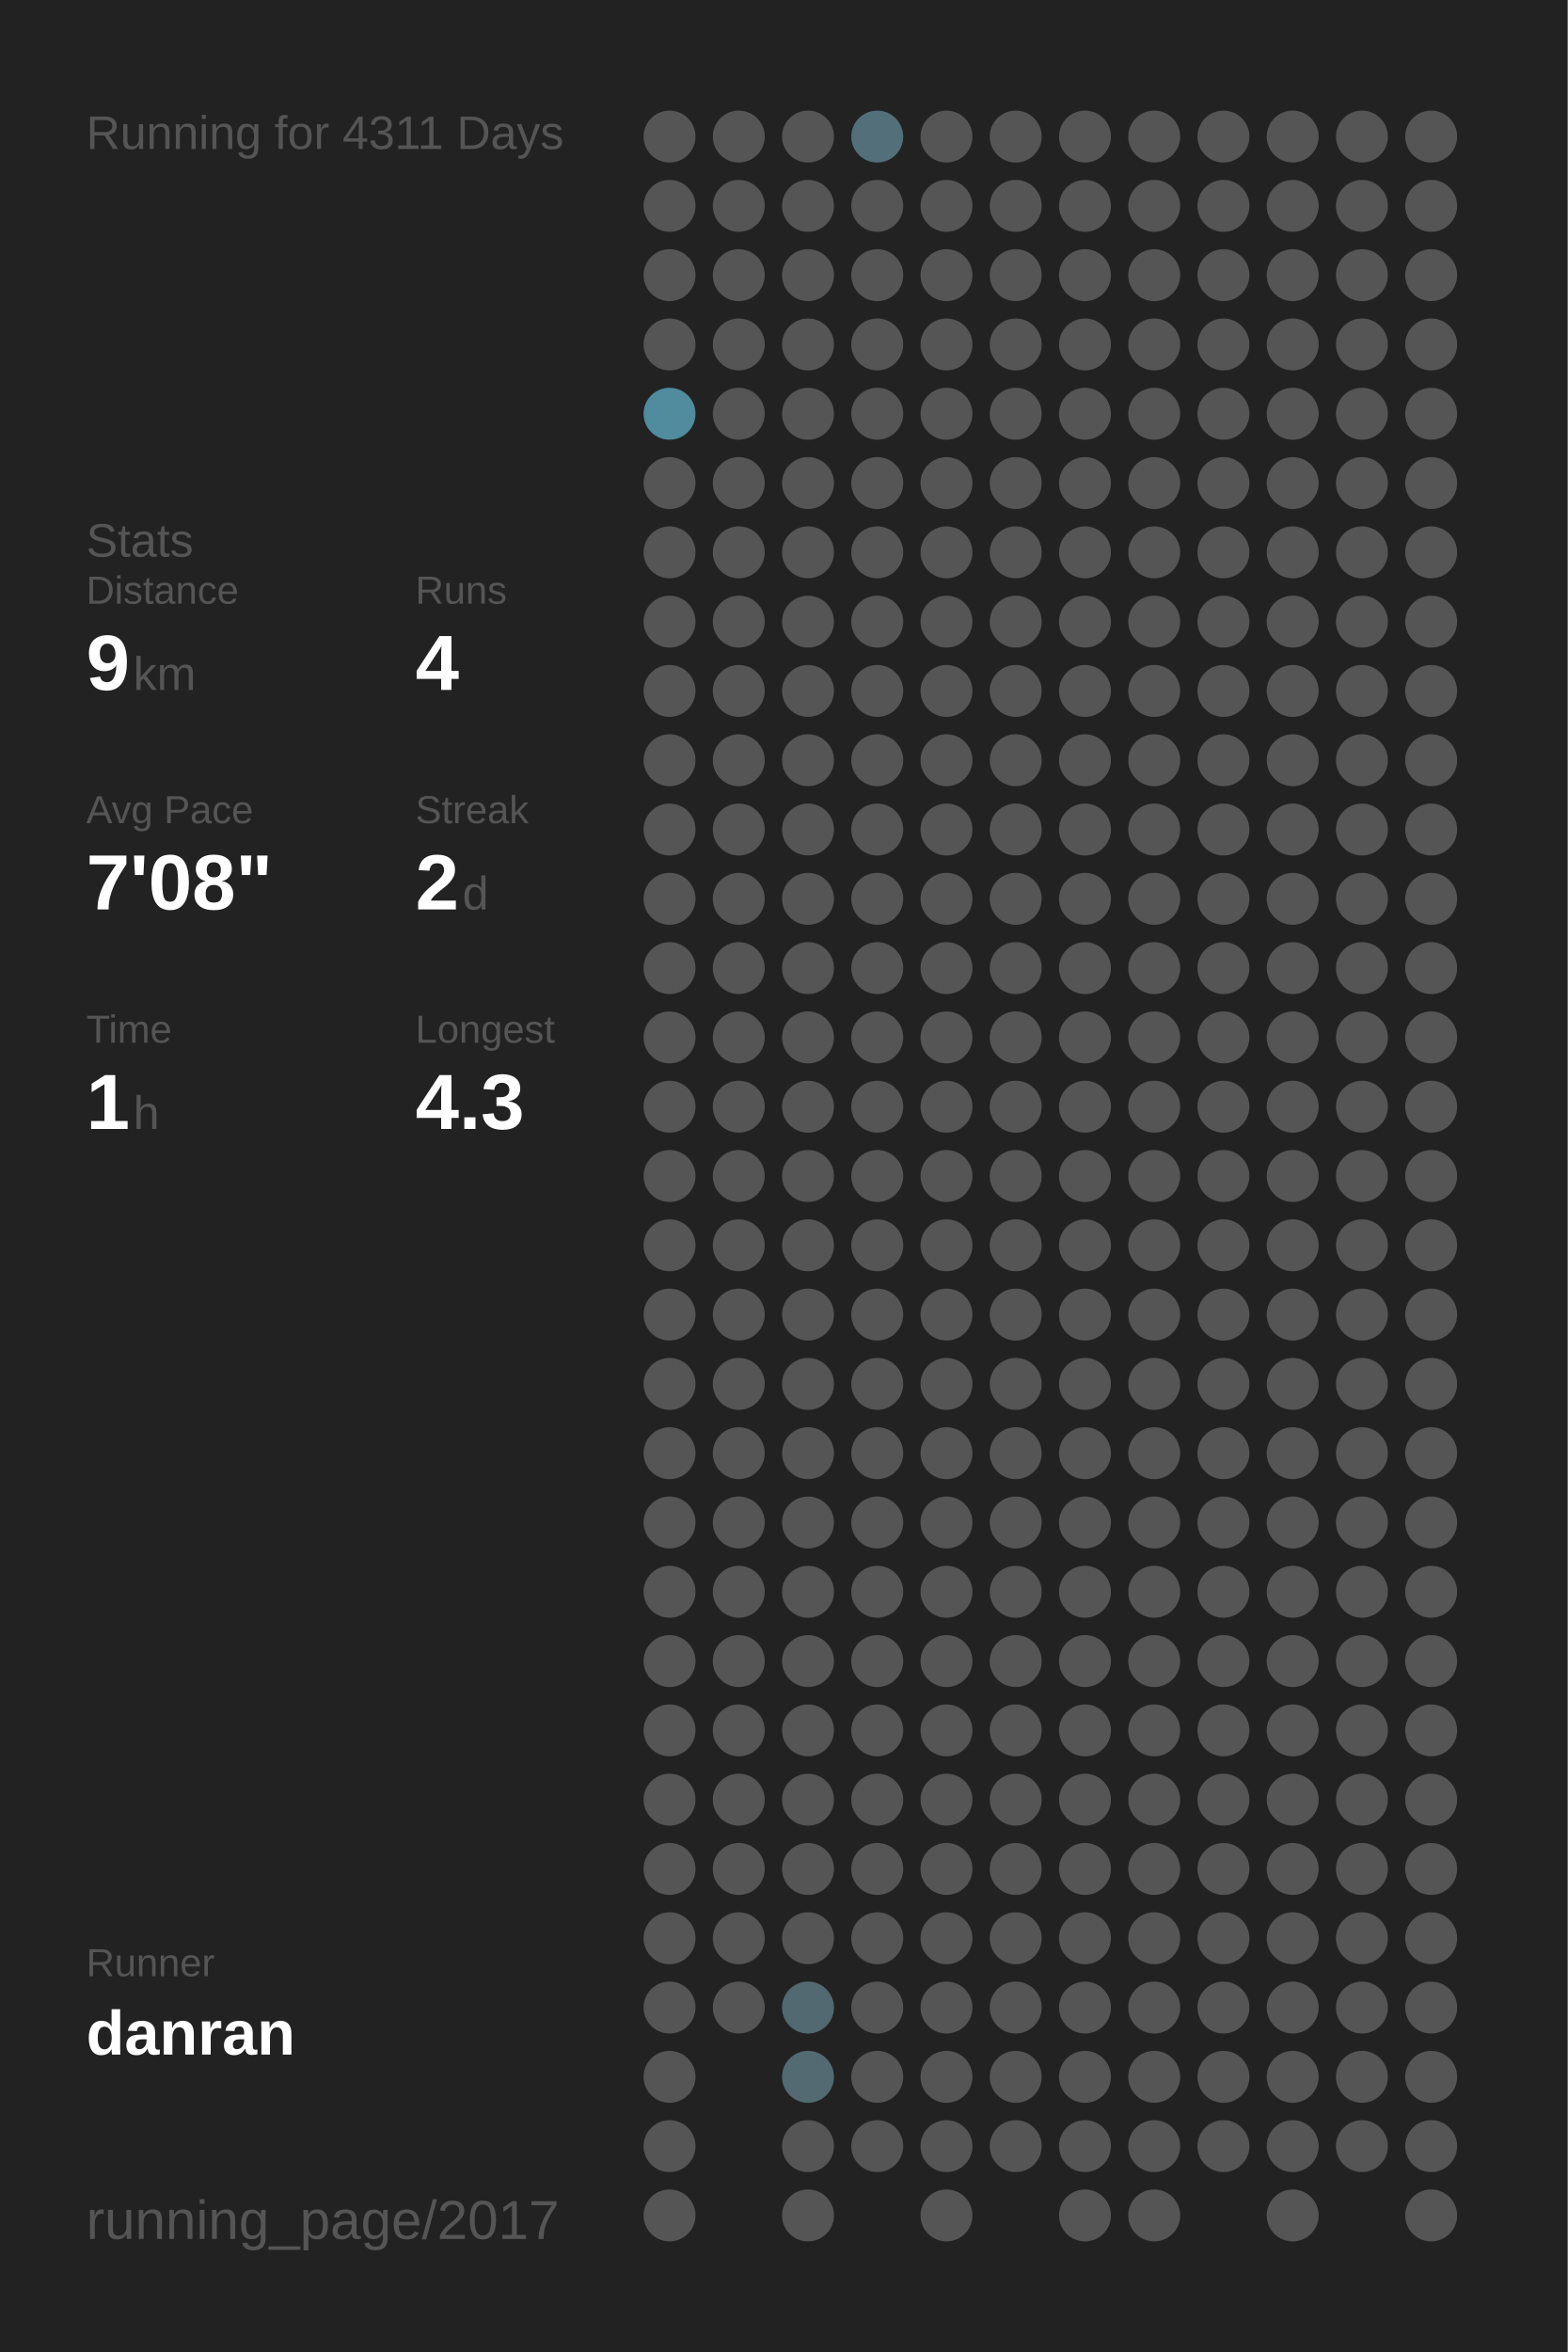
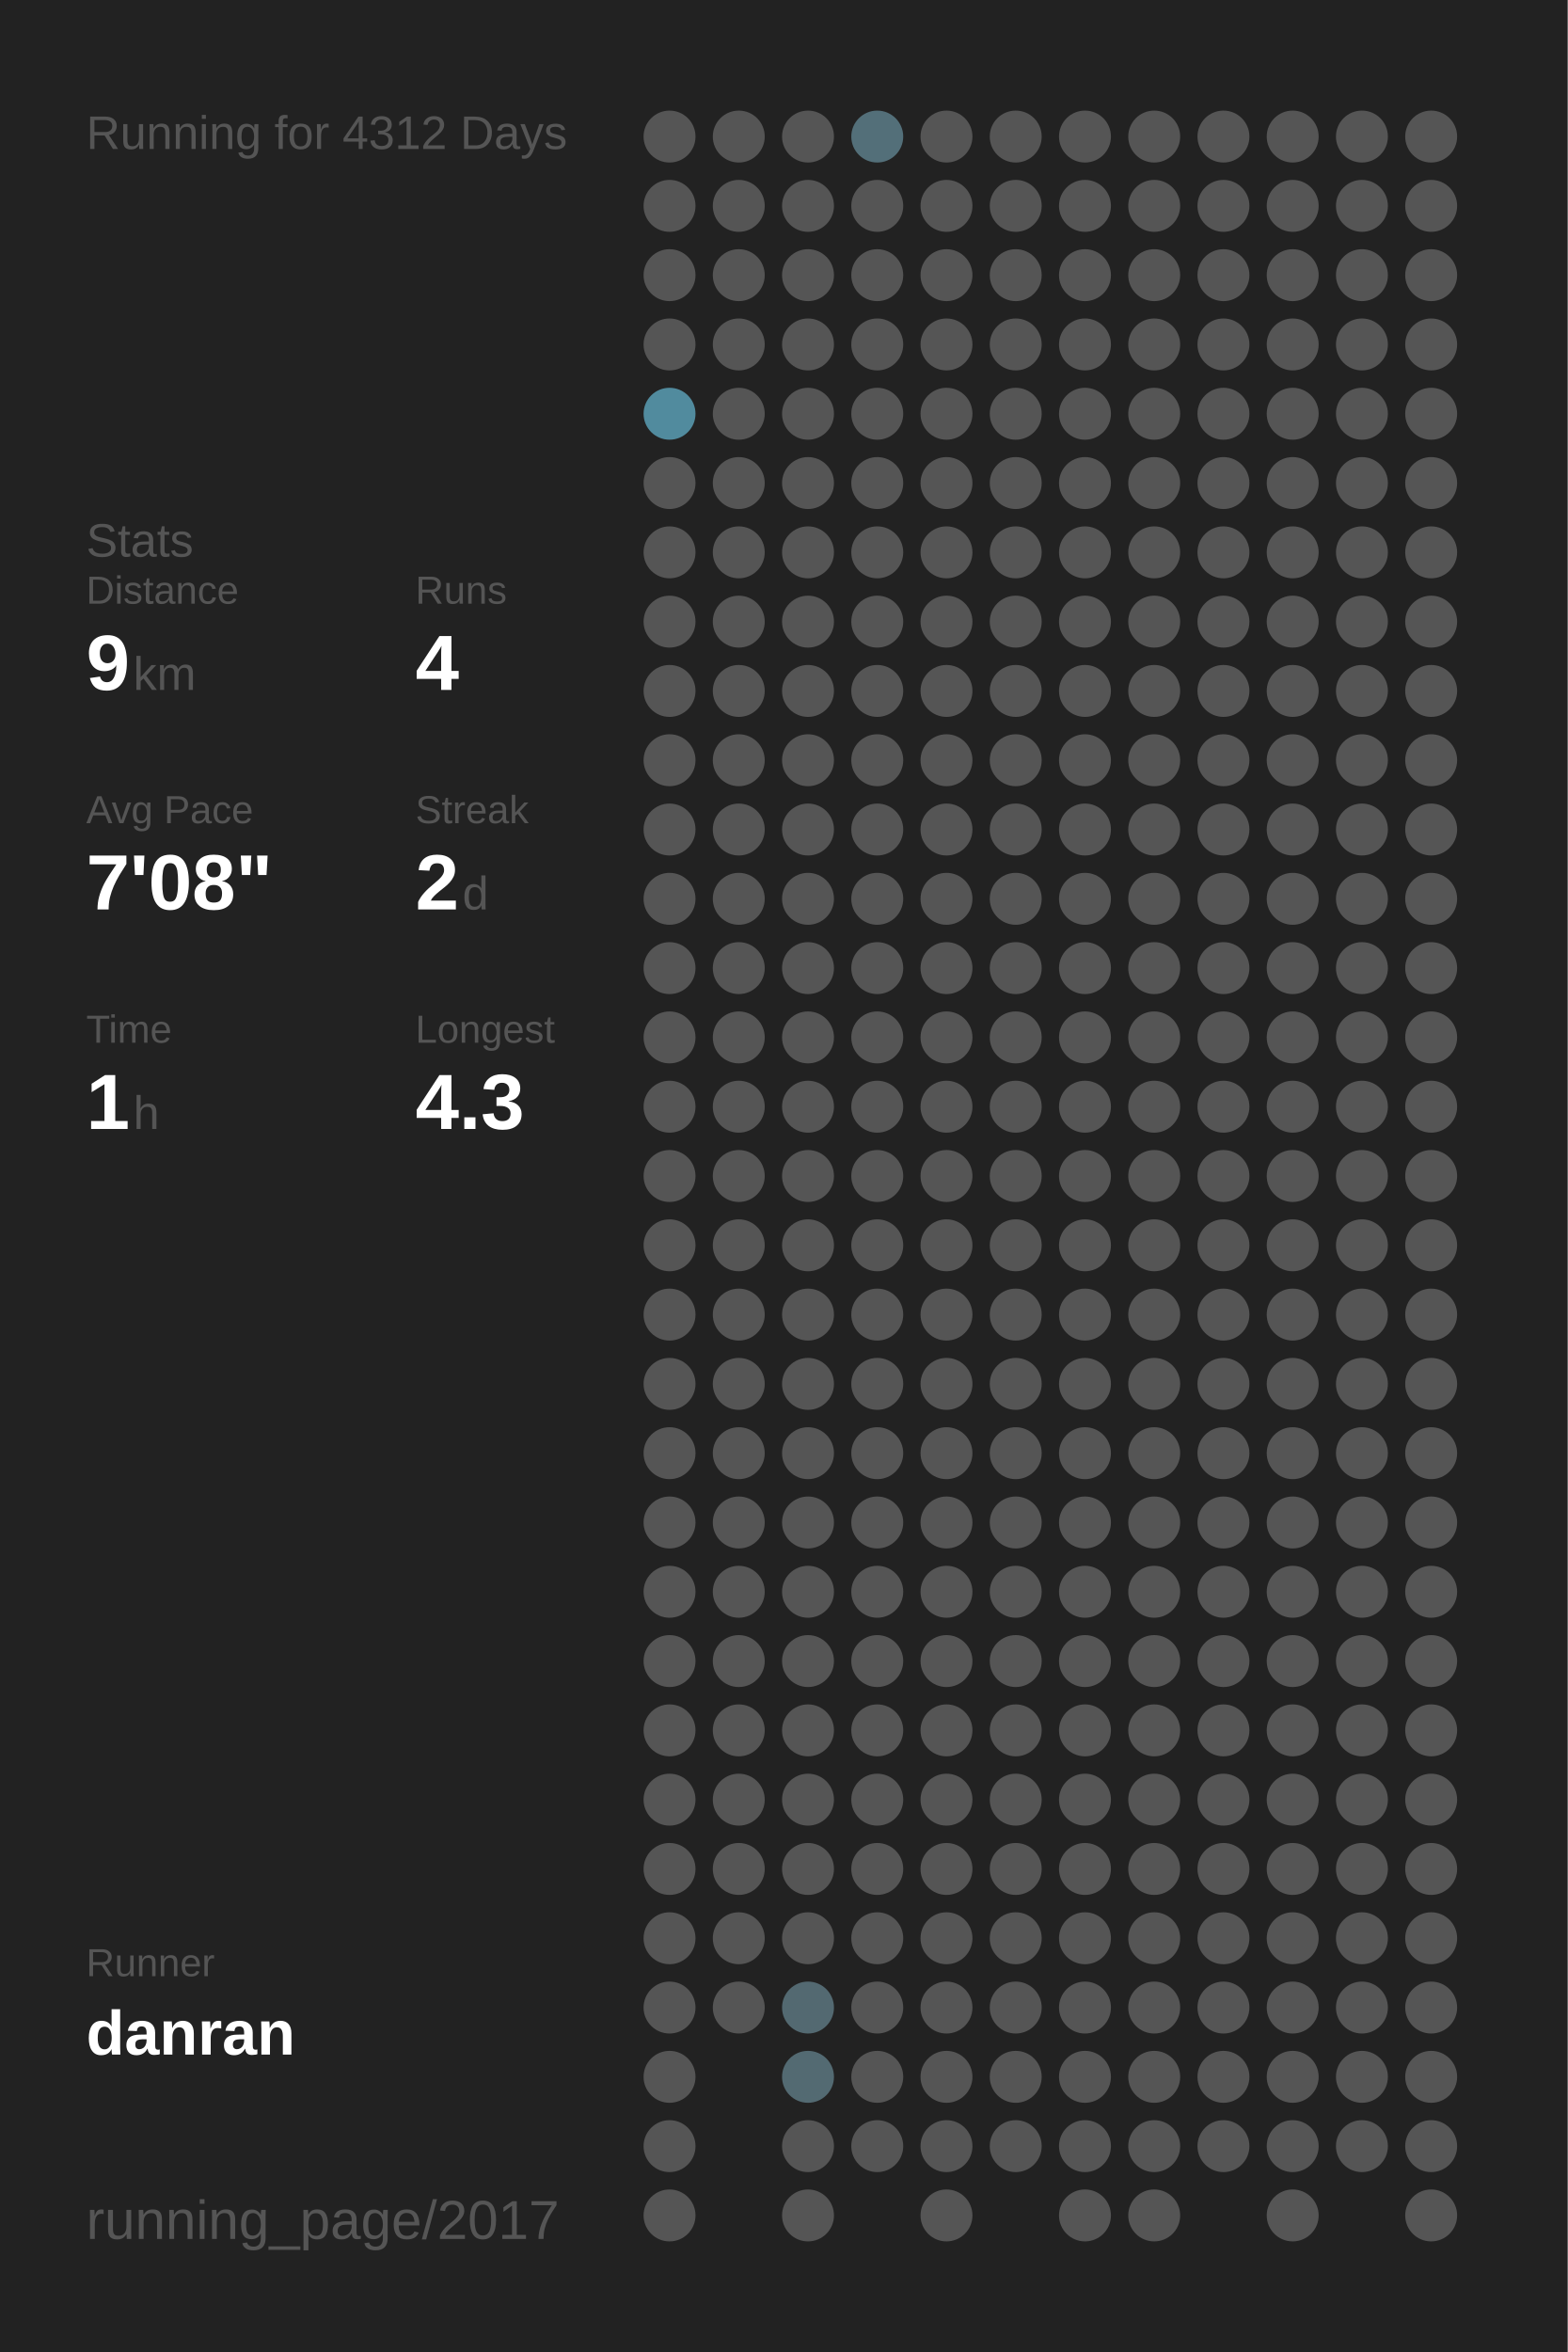
<svg xmlns="http://www.w3.org/2000/svg" baseProfile="full" height="300mm" version="1.1" viewBox="0,0,200,300" width="200mm">
  <defs />
  <rect fill="#222222" height="300" width="200" x="0" y="0" />
-   <text fill="#555555" style="font-size:6px; font-family:Arial;" x="11" y="19">Running for 4311 Days</text>
+   <text fill="#555555" style="font-size:6px; font-family:Arial;" x="11" y="19">Running for 4312 Days</text>
  <text fill="#555555" style="font-size:6px; font-family:Arial;" x="11" y="71">Stats</text>
  <text fill="#555555" style="font-size:5px; font-family:Arial;" x="11" y="77">Distance</text>
  <text fill="#FFFFFF" style="font-size:10px; font-family:Arial; font-weight:bold;" x="11" y="88">9</text>
  <text fill="#555555" style="font-size:6px; font-family:Arial;" x="17" y="88">km</text>
  <text fill="#555555" style="font-size:5px; font-family:Arial;" x="53" y="77">Runs</text>
  <text fill="#FFFFFF" style="font-size:10px; font-family:Arial; font-weight:bold;" x="53" y="88">4</text>
  <text fill="#555555" style="font-size:5px; font-family:Arial;" x="11" y="105">Avg Pace</text>
  <text fill="#FFFFFF" style="font-size:10px; font-family:Arial; font-weight:bold;" x="11" y="116">7'08"</text>
  <text fill="#555555" style="font-size:5px; font-family:Arial;" x="53" y="105">Streak</text>
  <text fill="#FFFFFF" style="font-size:10px; font-family:Arial; font-weight:bold;" x="53" y="116">2</text>
  <text fill="#555555" style="font-size:6px; font-family:Arial;" x="59" y="116">d</text>
  <text fill="#555555" style="font-size:5px; font-family:Arial;" x="11" y="133">Time</text>
  <text fill="#FFFFFF" style="font-size:10px; font-family:Arial; font-weight:bold;" x="11" y="144">1</text>
  <text fill="#555555" style="font-size:6px; font-family:Arial;" x="17" y="144">h</text>
  <text fill="#555555" style="font-size:5px; font-family:Arial;" x="53" y="133">Longest</text>
  <text fill="#FFFFFF" style="font-size:10px; font-family:Arial; font-weight:bold;" x="53" y="144">4.3</text>
  <text fill="#555555" style="font-size:5px; font-family:Arial;" x="11" y="252.065">Runner</text>
  <text fill="#FFFFFF" style="font-size:8px; font-family:Arial; font-weight:bold;" x="11" y="262.065">danran</text>
  <text fill="#555555" style="font-size:7px; font-family:Arial;" x="11" y="285.581">running_page/2017</text>
  <circle cx="85.417" cy="17.419" fill="#555555" r="3.312" />
  <circle cx="85.417" cy="26.258" fill="#555555" r="3.312" />
  <circle cx="85.417" cy="35.097" fill="#555555" r="3.312" />
  <circle cx="85.417" cy="43.935" fill="#555555" r="3.312" />
  <circle cx="85.417" cy="52.774" fill="#518b9e" r="3.312" />
  <circle cx="85.417" cy="61.613" fill="#555555" r="3.312" />
  <circle cx="85.417" cy="70.452" fill="#555555" r="3.312" />
  <circle cx="85.417" cy="79.29" fill="#555555" r="3.312" />
  <circle cx="85.417" cy="88.129" fill="#555555" r="3.312" />
  <circle cx="85.417" cy="96.968" fill="#555555" r="3.312" />
  <circle cx="85.417" cy="105.806" fill="#555555" r="3.312" />
  <circle cx="85.417" cy="114.645" fill="#555555" r="3.312" />
  <circle cx="85.417" cy="123.484" fill="#555555" r="3.312" />
  <circle cx="85.417" cy="132.323" fill="#555555" r="3.312" />
  <circle cx="85.417" cy="141.161" fill="#555555" r="3.312" />
  <circle cx="85.417" cy="150" fill="#555555" r="3.312" />
  <circle cx="85.417" cy="158.839" fill="#555555" r="3.312" />
  <circle cx="85.417" cy="167.677" fill="#555555" r="3.312" />
  <circle cx="85.417" cy="176.516" fill="#555555" r="3.312" />
  <circle cx="85.417" cy="185.355" fill="#555555" r="3.312" />
  <circle cx="85.417" cy="194.194" fill="#555555" r="3.312" />
  <circle cx="85.417" cy="203.032" fill="#555555" r="3.312" />
  <circle cx="85.417" cy="211.871" fill="#555555" r="3.312" />
  <circle cx="85.417" cy="220.71" fill="#555555" r="3.312" />
  <circle cx="85.417" cy="229.548" fill="#555555" r="3.312" />
  <circle cx="85.417" cy="238.387" fill="#555555" r="3.312" />
  <circle cx="85.417" cy="247.226" fill="#555555" r="3.312" />
  <circle cx="85.417" cy="256.065" fill="#555555" r="3.312" />
  <circle cx="85.417" cy="264.903" fill="#555555" r="3.312" />
  <circle cx="85.417" cy="273.742" fill="#555555" r="3.312" />
  <circle cx="85.417" cy="282.581" fill="#555555" r="3.312" />
  <circle cx="94.25" cy="17.419" fill="#555555" r="3.312" />
  <circle cx="94.25" cy="26.258" fill="#555555" r="3.312" />
  <circle cx="94.25" cy="35.097" fill="#555555" r="3.312" />
  <circle cx="94.25" cy="43.935" fill="#555555" r="3.312" />
  <circle cx="94.25" cy="52.774" fill="#555555" r="3.312" />
  <circle cx="94.25" cy="61.613" fill="#555555" r="3.312" />
  <circle cx="94.25" cy="70.452" fill="#555555" r="3.312" />
  <circle cx="94.25" cy="79.29" fill="#555555" r="3.312" />
  <circle cx="94.25" cy="88.129" fill="#555555" r="3.312" />
  <circle cx="94.25" cy="96.968" fill="#555555" r="3.312" />
  <circle cx="94.25" cy="105.806" fill="#555555" r="3.312" />
  <circle cx="94.25" cy="114.645" fill="#555555" r="3.312" />
  <circle cx="94.25" cy="123.484" fill="#555555" r="3.312" />
  <circle cx="94.25" cy="132.323" fill="#555555" r="3.312" />
  <circle cx="94.25" cy="141.161" fill="#555555" r="3.312" />
  <circle cx="94.25" cy="150" fill="#555555" r="3.312" />
  <circle cx="94.25" cy="158.839" fill="#555555" r="3.312" />
  <circle cx="94.25" cy="167.677" fill="#555555" r="3.312" />
  <circle cx="94.25" cy="176.516" fill="#555555" r="3.312" />
  <circle cx="94.25" cy="185.355" fill="#555555" r="3.312" />
  <circle cx="94.25" cy="194.194" fill="#555555" r="3.312" />
  <circle cx="94.25" cy="203.032" fill="#555555" r="3.312" />
  <circle cx="94.25" cy="211.871" fill="#555555" r="3.312" />
  <circle cx="94.25" cy="220.71" fill="#555555" r="3.312" />
  <circle cx="94.25" cy="229.548" fill="#555555" r="3.312" />
  <circle cx="94.25" cy="238.387" fill="#555555" r="3.312" />
  <circle cx="94.25" cy="247.226" fill="#555555" r="3.312" />
  <circle cx="94.25" cy="256.065" fill="#555555" r="3.312" />
  <circle cx="103.083" cy="17.419" fill="#555555" r="3.312" />
  <circle cx="103.083" cy="26.258" fill="#555555" r="3.312" />
  <circle cx="103.083" cy="35.097" fill="#555555" r="3.312" />
  <circle cx="103.083" cy="43.935" fill="#555555" r="3.312" />
  <circle cx="103.083" cy="52.774" fill="#555555" r="3.312" />
  <circle cx="103.083" cy="61.613" fill="#555555" r="3.312" />
  <circle cx="103.083" cy="70.452" fill="#555555" r="3.312" />
  <circle cx="103.083" cy="79.29" fill="#555555" r="3.312" />
  <circle cx="103.083" cy="88.129" fill="#555555" r="3.312" />
  <circle cx="103.083" cy="96.968" fill="#555555" r="3.312" />
  <circle cx="103.083" cy="105.806" fill="#555555" r="3.312" />
  <circle cx="103.083" cy="114.645" fill="#555555" r="3.312" />
  <circle cx="103.083" cy="123.484" fill="#555555" r="3.312" />
  <circle cx="103.083" cy="132.323" fill="#555555" r="3.312" />
  <circle cx="103.083" cy="141.161" fill="#555555" r="3.312" />
  <circle cx="103.083" cy="150" fill="#555555" r="3.312" />
  <circle cx="103.083" cy="158.839" fill="#555555" r="3.312" />
  <circle cx="103.083" cy="167.677" fill="#555555" r="3.312" />
  <circle cx="103.083" cy="176.516" fill="#555555" r="3.312" />
  <circle cx="103.083" cy="185.355" fill="#555555" r="3.312" />
  <circle cx="103.083" cy="194.194" fill="#555555" r="3.312" />
  <circle cx="103.083" cy="203.032" fill="#555555" r="3.312" />
  <circle cx="103.083" cy="211.871" fill="#555555" r="3.312" />
  <circle cx="103.083" cy="220.71" fill="#555555" r="3.312" />
  <circle cx="103.083" cy="229.548" fill="#555555" r="3.312" />
  <circle cx="103.083" cy="238.387" fill="#555555" r="3.312" />
  <circle cx="103.083" cy="247.226" fill="#555555" r="3.312" />
  <circle cx="103.083" cy="256.065" fill="#536971" r="3.312" />
  <circle cx="103.083" cy="264.903" fill="#536a72" r="3.312" />
  <circle cx="103.083" cy="273.742" fill="#555555" r="3.312" />
  <circle cx="103.083" cy="282.581" fill="#555555" r="3.312" />
  <circle cx="111.917" cy="17.419" fill="#536f79" r="3.312" />
  <circle cx="111.917" cy="26.258" fill="#555555" r="3.312" />
  <circle cx="111.917" cy="35.097" fill="#555555" r="3.312" />
  <circle cx="111.917" cy="43.935" fill="#555555" r="3.312" />
  <circle cx="111.917" cy="52.774" fill="#555555" r="3.312" />
  <circle cx="111.917" cy="61.613" fill="#555555" r="3.312" />
  <circle cx="111.917" cy="70.452" fill="#555555" r="3.312" />
  <circle cx="111.917" cy="79.29" fill="#555555" r="3.312" />
  <circle cx="111.917" cy="88.129" fill="#555555" r="3.312" />
  <circle cx="111.917" cy="96.968" fill="#555555" r="3.312" />
  <circle cx="111.917" cy="105.806" fill="#555555" r="3.312" />
  <circle cx="111.917" cy="114.645" fill="#555555" r="3.312" />
  <circle cx="111.917" cy="123.484" fill="#555555" r="3.312" />
  <circle cx="111.917" cy="132.323" fill="#555555" r="3.312" />
  <circle cx="111.917" cy="141.161" fill="#555555" r="3.312" />
  <circle cx="111.917" cy="150" fill="#555555" r="3.312" />
  <circle cx="111.917" cy="158.839" fill="#555555" r="3.312" />
  <circle cx="111.917" cy="167.677" fill="#555555" r="3.312" />
  <circle cx="111.917" cy="176.516" fill="#555555" r="3.312" />
  <circle cx="111.917" cy="185.355" fill="#555555" r="3.312" />
  <circle cx="111.917" cy="194.194" fill="#555555" r="3.312" />
  <circle cx="111.917" cy="203.032" fill="#555555" r="3.312" />
  <circle cx="111.917" cy="211.871" fill="#555555" r="3.312" />
  <circle cx="111.917" cy="220.71" fill="#555555" r="3.312" />
  <circle cx="111.917" cy="229.548" fill="#555555" r="3.312" />
  <circle cx="111.917" cy="238.387" fill="#555555" r="3.312" />
  <circle cx="111.917" cy="247.226" fill="#555555" r="3.312" />
  <circle cx="111.917" cy="256.065" fill="#555555" r="3.312" />
  <circle cx="111.917" cy="264.903" fill="#555555" r="3.312" />
  <circle cx="111.917" cy="273.742" fill="#555555" r="3.312" />
  <circle cx="120.75" cy="17.419" fill="#555555" r="3.312" />
  <circle cx="120.75" cy="26.258" fill="#555555" r="3.312" />
  <circle cx="120.75" cy="35.097" fill="#555555" r="3.312" />
  <circle cx="120.75" cy="43.935" fill="#555555" r="3.312" />
  <circle cx="120.75" cy="52.774" fill="#555555" r="3.312" />
  <circle cx="120.75" cy="61.613" fill="#555555" r="3.312" />
  <circle cx="120.75" cy="70.452" fill="#555555" r="3.312" />
  <circle cx="120.75" cy="79.29" fill="#555555" r="3.312" />
  <circle cx="120.75" cy="88.129" fill="#555555" r="3.312" />
  <circle cx="120.75" cy="96.968" fill="#555555" r="3.312" />
  <circle cx="120.75" cy="105.806" fill="#555555" r="3.312" />
  <circle cx="120.75" cy="114.645" fill="#555555" r="3.312" />
  <circle cx="120.75" cy="123.484" fill="#555555" r="3.312" />
  <circle cx="120.75" cy="132.323" fill="#555555" r="3.312" />
  <circle cx="120.75" cy="141.161" fill="#555555" r="3.312" />
  <circle cx="120.75" cy="150" fill="#555555" r="3.312" />
  <circle cx="120.75" cy="158.839" fill="#555555" r="3.312" />
  <circle cx="120.75" cy="167.677" fill="#555555" r="3.312" />
  <circle cx="120.75" cy="176.516" fill="#555555" r="3.312" />
  <circle cx="120.75" cy="185.355" fill="#555555" r="3.312" />
  <circle cx="120.75" cy="194.194" fill="#555555" r="3.312" />
  <circle cx="120.75" cy="203.032" fill="#555555" r="3.312" />
  <circle cx="120.75" cy="211.871" fill="#555555" r="3.312" />
  <circle cx="120.75" cy="220.71" fill="#555555" r="3.312" />
  <circle cx="120.75" cy="229.548" fill="#555555" r="3.312" />
  <circle cx="120.75" cy="238.387" fill="#555555" r="3.312" />
  <circle cx="120.75" cy="247.226" fill="#555555" r="3.312" />
  <circle cx="120.75" cy="256.065" fill="#555555" r="3.312" />
  <circle cx="120.75" cy="264.903" fill="#555555" r="3.312" />
  <circle cx="120.75" cy="273.742" fill="#555555" r="3.312" />
  <circle cx="120.75" cy="282.581" fill="#555555" r="3.312" />
  <circle cx="129.583" cy="17.419" fill="#555555" r="3.312" />
  <circle cx="129.583" cy="26.258" fill="#555555" r="3.312" />
  <circle cx="129.583" cy="35.097" fill="#555555" r="3.312" />
  <circle cx="129.583" cy="43.935" fill="#555555" r="3.312" />
  <circle cx="129.583" cy="52.774" fill="#555555" r="3.312" />
  <circle cx="129.583" cy="61.613" fill="#555555" r="3.312" />
  <circle cx="129.583" cy="70.452" fill="#555555" r="3.312" />
  <circle cx="129.583" cy="79.29" fill="#555555" r="3.312" />
  <circle cx="129.583" cy="88.129" fill="#555555" r="3.312" />
  <circle cx="129.583" cy="96.968" fill="#555555" r="3.312" />
  <circle cx="129.583" cy="105.806" fill="#555555" r="3.312" />
  <circle cx="129.583" cy="114.645" fill="#555555" r="3.312" />
  <circle cx="129.583" cy="123.484" fill="#555555" r="3.312" />
  <circle cx="129.583" cy="132.323" fill="#555555" r="3.312" />
  <circle cx="129.583" cy="141.161" fill="#555555" r="3.312" />
  <circle cx="129.583" cy="150" fill="#555555" r="3.312" />
  <circle cx="129.583" cy="158.839" fill="#555555" r="3.312" />
  <circle cx="129.583" cy="167.677" fill="#555555" r="3.312" />
  <circle cx="129.583" cy="176.516" fill="#555555" r="3.312" />
  <circle cx="129.583" cy="185.355" fill="#555555" r="3.312" />
  <circle cx="129.583" cy="194.194" fill="#555555" r="3.312" />
  <circle cx="129.583" cy="203.032" fill="#555555" r="3.312" />
  <circle cx="129.583" cy="211.871" fill="#555555" r="3.312" />
  <circle cx="129.583" cy="220.71" fill="#555555" r="3.312" />
  <circle cx="129.583" cy="229.548" fill="#555555" r="3.312" />
  <circle cx="129.583" cy="238.387" fill="#555555" r="3.312" />
  <circle cx="129.583" cy="247.226" fill="#555555" r="3.312" />
  <circle cx="129.583" cy="256.065" fill="#555555" r="3.312" />
  <circle cx="129.583" cy="264.903" fill="#555555" r="3.312" />
  <circle cx="129.583" cy="273.742" fill="#555555" r="3.312" />
  <circle cx="138.417" cy="17.419" fill="#555555" r="3.312" />
  <circle cx="138.417" cy="26.258" fill="#555555" r="3.312" />
  <circle cx="138.417" cy="35.097" fill="#555555" r="3.312" />
  <circle cx="138.417" cy="43.935" fill="#555555" r="3.312" />
  <circle cx="138.417" cy="52.774" fill="#555555" r="3.312" />
  <circle cx="138.417" cy="61.613" fill="#555555" r="3.312" />
  <circle cx="138.417" cy="70.452" fill="#555555" r="3.312" />
  <circle cx="138.417" cy="79.29" fill="#555555" r="3.312" />
  <circle cx="138.417" cy="88.129" fill="#555555" r="3.312" />
  <circle cx="138.417" cy="96.968" fill="#555555" r="3.312" />
  <circle cx="138.417" cy="105.806" fill="#555555" r="3.312" />
  <circle cx="138.417" cy="114.645" fill="#555555" r="3.312" />
  <circle cx="138.417" cy="123.484" fill="#555555" r="3.312" />
  <circle cx="138.417" cy="132.323" fill="#555555" r="3.312" />
  <circle cx="138.417" cy="141.161" fill="#555555" r="3.312" />
  <circle cx="138.417" cy="150" fill="#555555" r="3.312" />
  <circle cx="138.417" cy="158.839" fill="#555555" r="3.312" />
  <circle cx="138.417" cy="167.677" fill="#555555" r="3.312" />
  <circle cx="138.417" cy="176.516" fill="#555555" r="3.312" />
  <circle cx="138.417" cy="185.355" fill="#555555" r="3.312" />
  <circle cx="138.417" cy="194.194" fill="#555555" r="3.312" />
  <circle cx="138.417" cy="203.032" fill="#555555" r="3.312" />
  <circle cx="138.417" cy="211.871" fill="#555555" r="3.312" />
  <circle cx="138.417" cy="220.71" fill="#555555" r="3.312" />
  <circle cx="138.417" cy="229.548" fill="#555555" r="3.312" />
  <circle cx="138.417" cy="238.387" fill="#555555" r="3.312" />
  <circle cx="138.417" cy="247.226" fill="#555555" r="3.312" />
  <circle cx="138.417" cy="256.065" fill="#555555" r="3.312" />
  <circle cx="138.417" cy="264.903" fill="#555555" r="3.312" />
  <circle cx="138.417" cy="273.742" fill="#555555" r="3.312" />
  <circle cx="138.417" cy="282.581" fill="#555555" r="3.312" />
  <circle cx="147.25" cy="17.419" fill="#555555" r="3.312" />
  <circle cx="147.25" cy="26.258" fill="#555555" r="3.312" />
  <circle cx="147.25" cy="35.097" fill="#555555" r="3.312" />
  <circle cx="147.25" cy="43.935" fill="#555555" r="3.312" />
  <circle cx="147.25" cy="52.774" fill="#555555" r="3.312" />
  <circle cx="147.25" cy="61.613" fill="#555555" r="3.312" />
  <circle cx="147.25" cy="70.452" fill="#555555" r="3.312" />
  <circle cx="147.25" cy="79.29" fill="#555555" r="3.312" />
  <circle cx="147.25" cy="88.129" fill="#555555" r="3.312" />
  <circle cx="147.25" cy="96.968" fill="#555555" r="3.312" />
  <circle cx="147.25" cy="105.806" fill="#555555" r="3.312" />
  <circle cx="147.25" cy="114.645" fill="#555555" r="3.312" />
  <circle cx="147.25" cy="123.484" fill="#555555" r="3.312" />
  <circle cx="147.25" cy="132.323" fill="#555555" r="3.312" />
  <circle cx="147.25" cy="141.161" fill="#555555" r="3.312" />
  <circle cx="147.25" cy="150" fill="#555555" r="3.312" />
  <circle cx="147.25" cy="158.839" fill="#555555" r="3.312" />
  <circle cx="147.25" cy="167.677" fill="#555555" r="3.312" />
  <circle cx="147.25" cy="176.516" fill="#555555" r="3.312" />
  <circle cx="147.25" cy="185.355" fill="#555555" r="3.312" />
  <circle cx="147.25" cy="194.194" fill="#555555" r="3.312" />
  <circle cx="147.25" cy="203.032" fill="#555555" r="3.312" />
  <circle cx="147.25" cy="211.871" fill="#555555" r="3.312" />
  <circle cx="147.25" cy="220.71" fill="#555555" r="3.312" />
  <circle cx="147.25" cy="229.548" fill="#555555" r="3.312" />
  <circle cx="147.25" cy="238.387" fill="#555555" r="3.312" />
  <circle cx="147.25" cy="247.226" fill="#555555" r="3.312" />
  <circle cx="147.25" cy="256.065" fill="#555555" r="3.312" />
  <circle cx="147.25" cy="264.903" fill="#555555" r="3.312" />
  <circle cx="147.25" cy="273.742" fill="#555555" r="3.312" />
  <circle cx="147.25" cy="282.581" fill="#555555" r="3.312" />
  <circle cx="156.083" cy="17.419" fill="#555555" r="3.312" />
  <circle cx="156.083" cy="26.258" fill="#555555" r="3.312" />
  <circle cx="156.083" cy="35.097" fill="#555555" r="3.312" />
  <circle cx="156.083" cy="43.935" fill="#555555" r="3.312" />
  <circle cx="156.083" cy="52.774" fill="#555555" r="3.312" />
  <circle cx="156.083" cy="61.613" fill="#555555" r="3.312" />
  <circle cx="156.083" cy="70.452" fill="#555555" r="3.312" />
  <circle cx="156.083" cy="79.29" fill="#555555" r="3.312" />
  <circle cx="156.083" cy="88.129" fill="#555555" r="3.312" />
  <circle cx="156.083" cy="96.968" fill="#555555" r="3.312" />
  <circle cx="156.083" cy="105.806" fill="#555555" r="3.312" />
  <circle cx="156.083" cy="114.645" fill="#555555" r="3.312" />
  <circle cx="156.083" cy="123.484" fill="#555555" r="3.312" />
  <circle cx="156.083" cy="132.323" fill="#555555" r="3.312" />
  <circle cx="156.083" cy="141.161" fill="#555555" r="3.312" />
  <circle cx="156.083" cy="150" fill="#555555" r="3.312" />
  <circle cx="156.083" cy="158.839" fill="#555555" r="3.312" />
  <circle cx="156.083" cy="167.677" fill="#555555" r="3.312" />
  <circle cx="156.083" cy="176.516" fill="#555555" r="3.312" />
  <circle cx="156.083" cy="185.355" fill="#555555" r="3.312" />
  <circle cx="156.083" cy="194.194" fill="#555555" r="3.312" />
  <circle cx="156.083" cy="203.032" fill="#555555" r="3.312" />
  <circle cx="156.083" cy="211.871" fill="#555555" r="3.312" />
  <circle cx="156.083" cy="220.71" fill="#555555" r="3.312" />
  <circle cx="156.083" cy="229.548" fill="#555555" r="3.312" />
  <circle cx="156.083" cy="238.387" fill="#555555" r="3.312" />
  <circle cx="156.083" cy="247.226" fill="#555555" r="3.312" />
  <circle cx="156.083" cy="256.065" fill="#555555" r="3.312" />
  <circle cx="156.083" cy="264.903" fill="#555555" r="3.312" />
  <circle cx="156.083" cy="273.742" fill="#555555" r="3.312" />
  <circle cx="164.917" cy="17.419" fill="#555555" r="3.312" />
  <circle cx="164.917" cy="26.258" fill="#555555" r="3.312" />
  <circle cx="164.917" cy="35.097" fill="#555555" r="3.312" />
  <circle cx="164.917" cy="43.935" fill="#555555" r="3.312" />
  <circle cx="164.917" cy="52.774" fill="#555555" r="3.312" />
  <circle cx="164.917" cy="61.613" fill="#555555" r="3.312" />
  <circle cx="164.917" cy="70.452" fill="#555555" r="3.312" />
  <circle cx="164.917" cy="79.29" fill="#555555" r="3.312" />
  <circle cx="164.917" cy="88.129" fill="#555555" r="3.312" />
  <circle cx="164.917" cy="96.968" fill="#555555" r="3.312" />
  <circle cx="164.917" cy="105.806" fill="#555555" r="3.312" />
  <circle cx="164.917" cy="114.645" fill="#555555" r="3.312" />
  <circle cx="164.917" cy="123.484" fill="#555555" r="3.312" />
  <circle cx="164.917" cy="132.323" fill="#555555" r="3.312" />
  <circle cx="164.917" cy="141.161" fill="#555555" r="3.312" />
  <circle cx="164.917" cy="150" fill="#555555" r="3.312" />
  <circle cx="164.917" cy="158.839" fill="#555555" r="3.312" />
  <circle cx="164.917" cy="167.677" fill="#555555" r="3.312" />
  <circle cx="164.917" cy="176.516" fill="#555555" r="3.312" />
  <circle cx="164.917" cy="185.355" fill="#555555" r="3.312" />
  <circle cx="164.917" cy="194.194" fill="#555555" r="3.312" />
  <circle cx="164.917" cy="203.032" fill="#555555" r="3.312" />
  <circle cx="164.917" cy="211.871" fill="#555555" r="3.312" />
  <circle cx="164.917" cy="220.71" fill="#555555" r="3.312" />
  <circle cx="164.917" cy="229.548" fill="#555555" r="3.312" />
  <circle cx="164.917" cy="238.387" fill="#555555" r="3.312" />
  <circle cx="164.917" cy="247.226" fill="#555555" r="3.312" />
  <circle cx="164.917" cy="256.065" fill="#555555" r="3.312" />
  <circle cx="164.917" cy="264.903" fill="#555555" r="3.312" />
  <circle cx="164.917" cy="273.742" fill="#555555" r="3.312" />
  <circle cx="164.917" cy="282.581" fill="#555555" r="3.312" />
  <circle cx="173.75" cy="17.419" fill="#555555" r="3.312" />
  <circle cx="173.75" cy="26.258" fill="#555555" r="3.312" />
  <circle cx="173.75" cy="35.097" fill="#555555" r="3.312" />
  <circle cx="173.75" cy="43.935" fill="#555555" r="3.312" />
  <circle cx="173.75" cy="52.774" fill="#555555" r="3.312" />
  <circle cx="173.75" cy="61.613" fill="#555555" r="3.312" />
  <circle cx="173.75" cy="70.452" fill="#555555" r="3.312" />
  <circle cx="173.75" cy="79.29" fill="#555555" r="3.312" />
  <circle cx="173.75" cy="88.129" fill="#555555" r="3.312" />
  <circle cx="173.75" cy="96.968" fill="#555555" r="3.312" />
  <circle cx="173.75" cy="105.806" fill="#555555" r="3.312" />
  <circle cx="173.75" cy="114.645" fill="#555555" r="3.312" />
  <circle cx="173.75" cy="123.484" fill="#555555" r="3.312" />
  <circle cx="173.75" cy="132.323" fill="#555555" r="3.312" />
  <circle cx="173.75" cy="141.161" fill="#555555" r="3.312" />
  <circle cx="173.75" cy="150" fill="#555555" r="3.312" />
  <circle cx="173.75" cy="158.839" fill="#555555" r="3.312" />
  <circle cx="173.75" cy="167.677" fill="#555555" r="3.312" />
  <circle cx="173.75" cy="176.516" fill="#555555" r="3.312" />
  <circle cx="173.75" cy="185.355" fill="#555555" r="3.312" />
  <circle cx="173.75" cy="194.194" fill="#555555" r="3.312" />
  <circle cx="173.75" cy="203.032" fill="#555555" r="3.312" />
  <circle cx="173.75" cy="211.871" fill="#555555" r="3.312" />
  <circle cx="173.75" cy="220.71" fill="#555555" r="3.312" />
  <circle cx="173.75" cy="229.548" fill="#555555" r="3.312" />
  <circle cx="173.75" cy="238.387" fill="#555555" r="3.312" />
  <circle cx="173.75" cy="247.226" fill="#555555" r="3.312" />
  <circle cx="173.75" cy="256.065" fill="#555555" r="3.312" />
  <circle cx="173.75" cy="264.903" fill="#555555" r="3.312" />
  <circle cx="173.75" cy="273.742" fill="#555555" r="3.312" />
  <circle cx="182.583" cy="17.419" fill="#555555" r="3.312" />
  <circle cx="182.583" cy="26.258" fill="#555555" r="3.312" />
  <circle cx="182.583" cy="35.097" fill="#555555" r="3.312" />
  <circle cx="182.583" cy="43.935" fill="#555555" r="3.312" />
  <circle cx="182.583" cy="52.774" fill="#555555" r="3.312" />
  <circle cx="182.583" cy="61.613" fill="#555555" r="3.312" />
  <circle cx="182.583" cy="70.452" fill="#555555" r="3.312" />
  <circle cx="182.583" cy="79.29" fill="#555555" r="3.312" />
  <circle cx="182.583" cy="88.129" fill="#555555" r="3.312" />
  <circle cx="182.583" cy="96.968" fill="#555555" r="3.312" />
  <circle cx="182.583" cy="105.806" fill="#555555" r="3.312" />
  <circle cx="182.583" cy="114.645" fill="#555555" r="3.312" />
  <circle cx="182.583" cy="123.484" fill="#555555" r="3.312" />
  <circle cx="182.583" cy="132.323" fill="#555555" r="3.312" />
  <circle cx="182.583" cy="141.161" fill="#555555" r="3.312" />
  <circle cx="182.583" cy="150" fill="#555555" r="3.312" />
  <circle cx="182.583" cy="158.839" fill="#555555" r="3.312" />
  <circle cx="182.583" cy="167.677" fill="#555555" r="3.312" />
  <circle cx="182.583" cy="176.516" fill="#555555" r="3.312" />
  <circle cx="182.583" cy="185.355" fill="#555555" r="3.312" />
  <circle cx="182.583" cy="194.194" fill="#555555" r="3.312" />
  <circle cx="182.583" cy="203.032" fill="#555555" r="3.312" />
  <circle cx="182.583" cy="211.871" fill="#555555" r="3.312" />
  <circle cx="182.583" cy="220.71" fill="#555555" r="3.312" />
  <circle cx="182.583" cy="229.548" fill="#555555" r="3.312" />
  <circle cx="182.583" cy="238.387" fill="#555555" r="3.312" />
  <circle cx="182.583" cy="247.226" fill="#555555" r="3.312" />
  <circle cx="182.583" cy="256.065" fill="#555555" r="3.312" />
  <circle cx="182.583" cy="264.903" fill="#555555" r="3.312" />
  <circle cx="182.583" cy="273.742" fill="#555555" r="3.312" />
  <circle cx="182.583" cy="282.581" fill="#555555" r="3.312" />
</svg>
